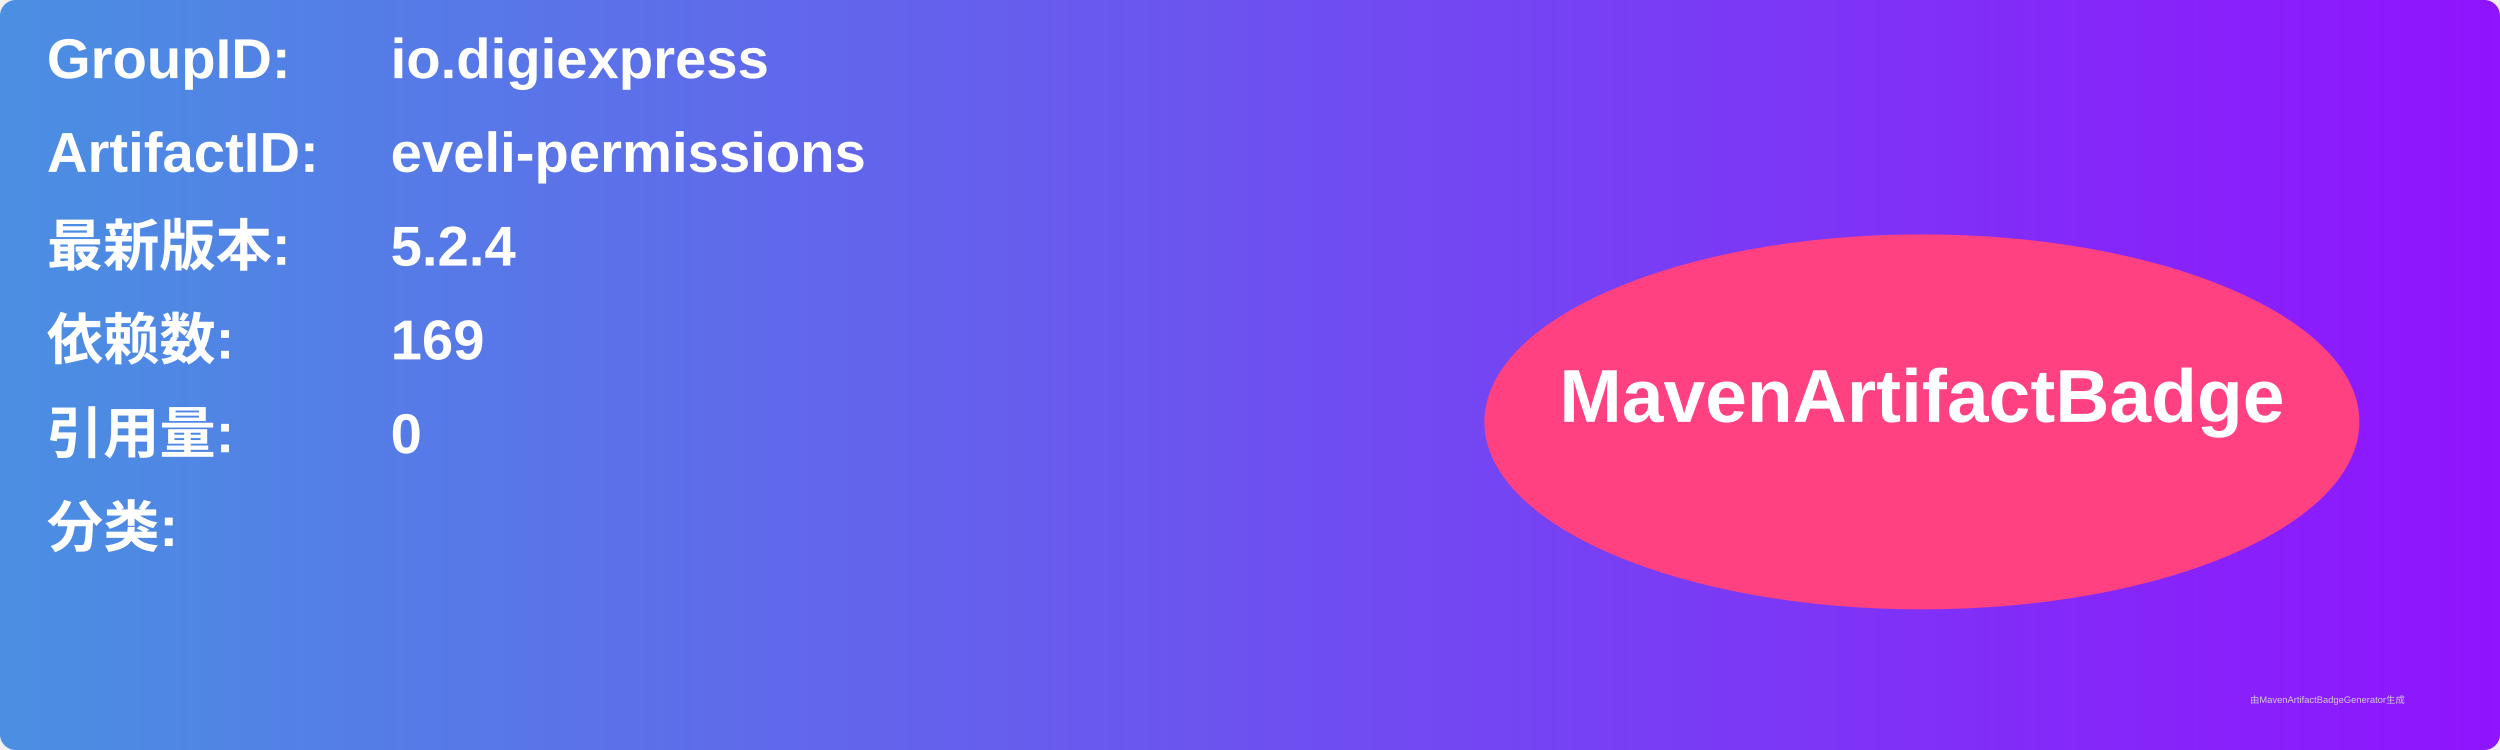
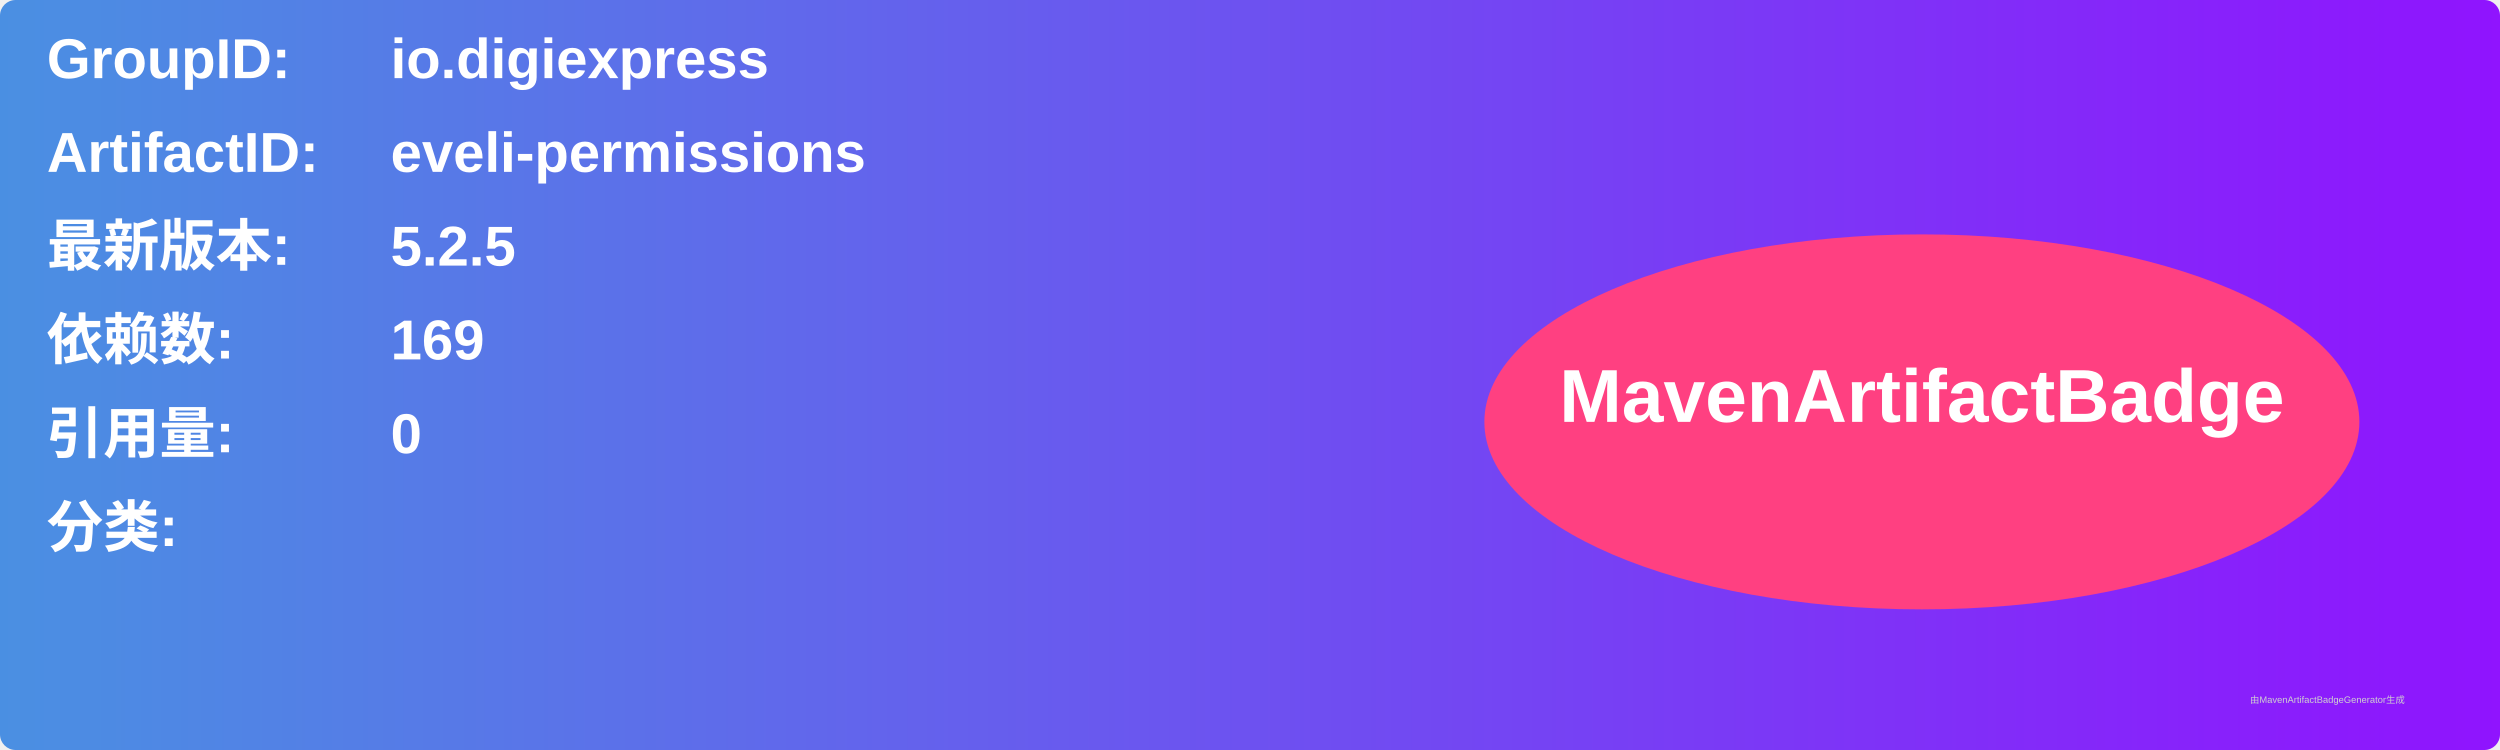
<svg xmlns="http://www.w3.org/2000/svg" width="800" height="240" viewBox="0 0 800 240">
  <linearGradient id="grad" x1="0%" y1="0%" x2="100%" y2="0%">
    <stop offset="0%" stop-color="#4a90e2" />
    <stop offset="100%" stop-color="#9013fe" />
  </linearGradient>
  <rect width="100%" height="100%" rx="5" ry="5" fill="url(#grad)" />
  <g transform="translate(15, 15)">
    <text x="0" y="10" font-family="Arial" font-size="18" fill="white" font-weight="bold" width="260">GroupID:</text>
    <text x="110" y="10" font-family="Arial" font-size="18" fill="white" font-weight="bold" width="460">io.digiexpress</text>
    <text x="0" y="40" font-family="Arial" font-size="18" fill="white" font-weight="bold" width="260">ArtifactID:</text>
    <text x="110" y="40" font-family="Arial" font-size="18" fill="white" font-weight="bold" width="460">eveli-permissions</text>
    <text x="0" y="70" font-family="Arial" font-size="18" fill="white" font-weight="bold">最新版本:</text>
    <text x="110" y="70" font-family="Arial" font-size="18" fill="white" font-weight="bold">
-       <tspan font-weight="bold">5.2.4</tspan>
+       <tspan font-weight="bold">5.2.5</tspan>
    </text>
    <text x="0" y="100" font-family="Arial" font-size="18" fill="white" font-weight="bold">依赖数: </text>
    <text x="110" y="100" font-family="Arial" font-size="18" fill="white">
      <tspan font-weight="bold">169</tspan>
    </text>
    <text x="0" y="130" font-family="Arial" font-size="18" fill="white" font-weight="bold">引用量: </text>
    <text x="110" y="130" font-family="Arial" font-size="18" fill="white">
      <tspan font-weight="bold">0</tspan>
    </text>
    <text x="0" y="160" font-family="Arial" font-size="18" fill="white" font-weight="bold">分类:</text>
    <text x="10" y="190" font-family="Arial" font-size="10" fill="white">
      <tspan font-weight="bold" />
    </text>
    <ellipse cx="600" cy="120" rx="140" ry="60" fill="#ff4081" />
    <text x="600" y="120" text-anchor="middle" font-family="Arial" font-size="24" fill="white" font-weight="bold">MavenArtifactBadge</text>
  </g>
  <text x="720" y="225" font-family="Arial" font-size="3" fill="#d0d0d0">由MavenArtifactBadgeGenerator生成</text>
</svg>
